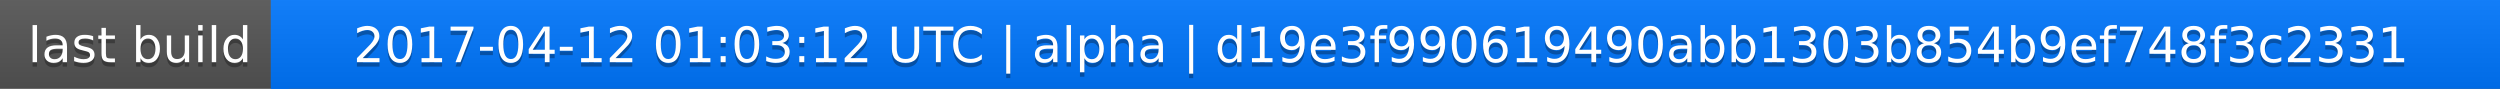
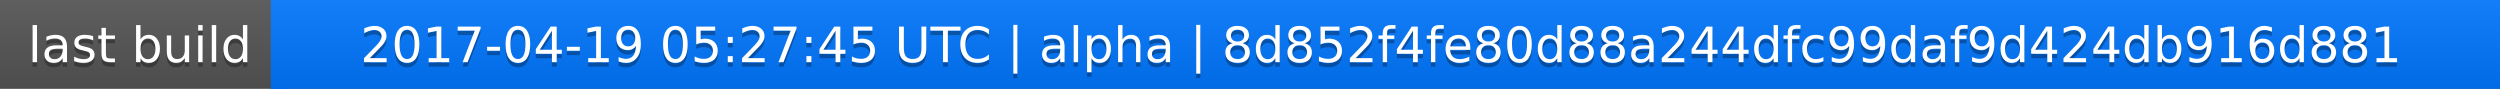
<svg xmlns="http://www.w3.org/2000/svg" width="563" height="20">
  <linearGradient id="a" x2="0" y2="100%">
    <stop offset="0" stop-color="#bbb" stop-opacity=".1" />
    <stop offset="1" stop-opacity=".1" />
  </linearGradient>
  <rect rx="0" width="563" height="20" fill="#555" />
  <rect rx="0" x="61" width="502" height="20" fill="#07f" />
  <path fill="#07f" d="M61 0h4v20h-4z" />
  <rect rx="0" width="563" height="20" fill="url(#a)" />
  <g fill="#fff" text-anchor="middle" font-family="DejaVu Sans,Verdana,Geneva,sans-serif" font-size="11">
    <text x="31.5" y="15" fill="#010101" fill-opacity=".3">last build</text>
    <text x="31.5" y="14">last build</text>
-     <text x="311" y="15" fill="#010101" fill-opacity=".3">2017-04-12 01:03:12 UTC | alpha | d19e3f990619490abb1303b854b9ef748f3c2331</text>
-     <text x="311" y="14">2017-04-12 01:03:12 UTC | alpha | d19e3f990619490abb1303b854b9ef748f3c2331</text>
+     <text x="311" y="15" fill="#010101" fill-opacity=".3">2017-04-19 05:27:45 UTC | alpha | 8d852f4fe80d88a244dfc99daf9d424db916d881</text>
+     <text x="311" y="14">2017-04-19 05:27:45 UTC | alpha | 8d852f4fe80d88a244dfc99daf9d424db916d881</text>
  </g>
</svg>
